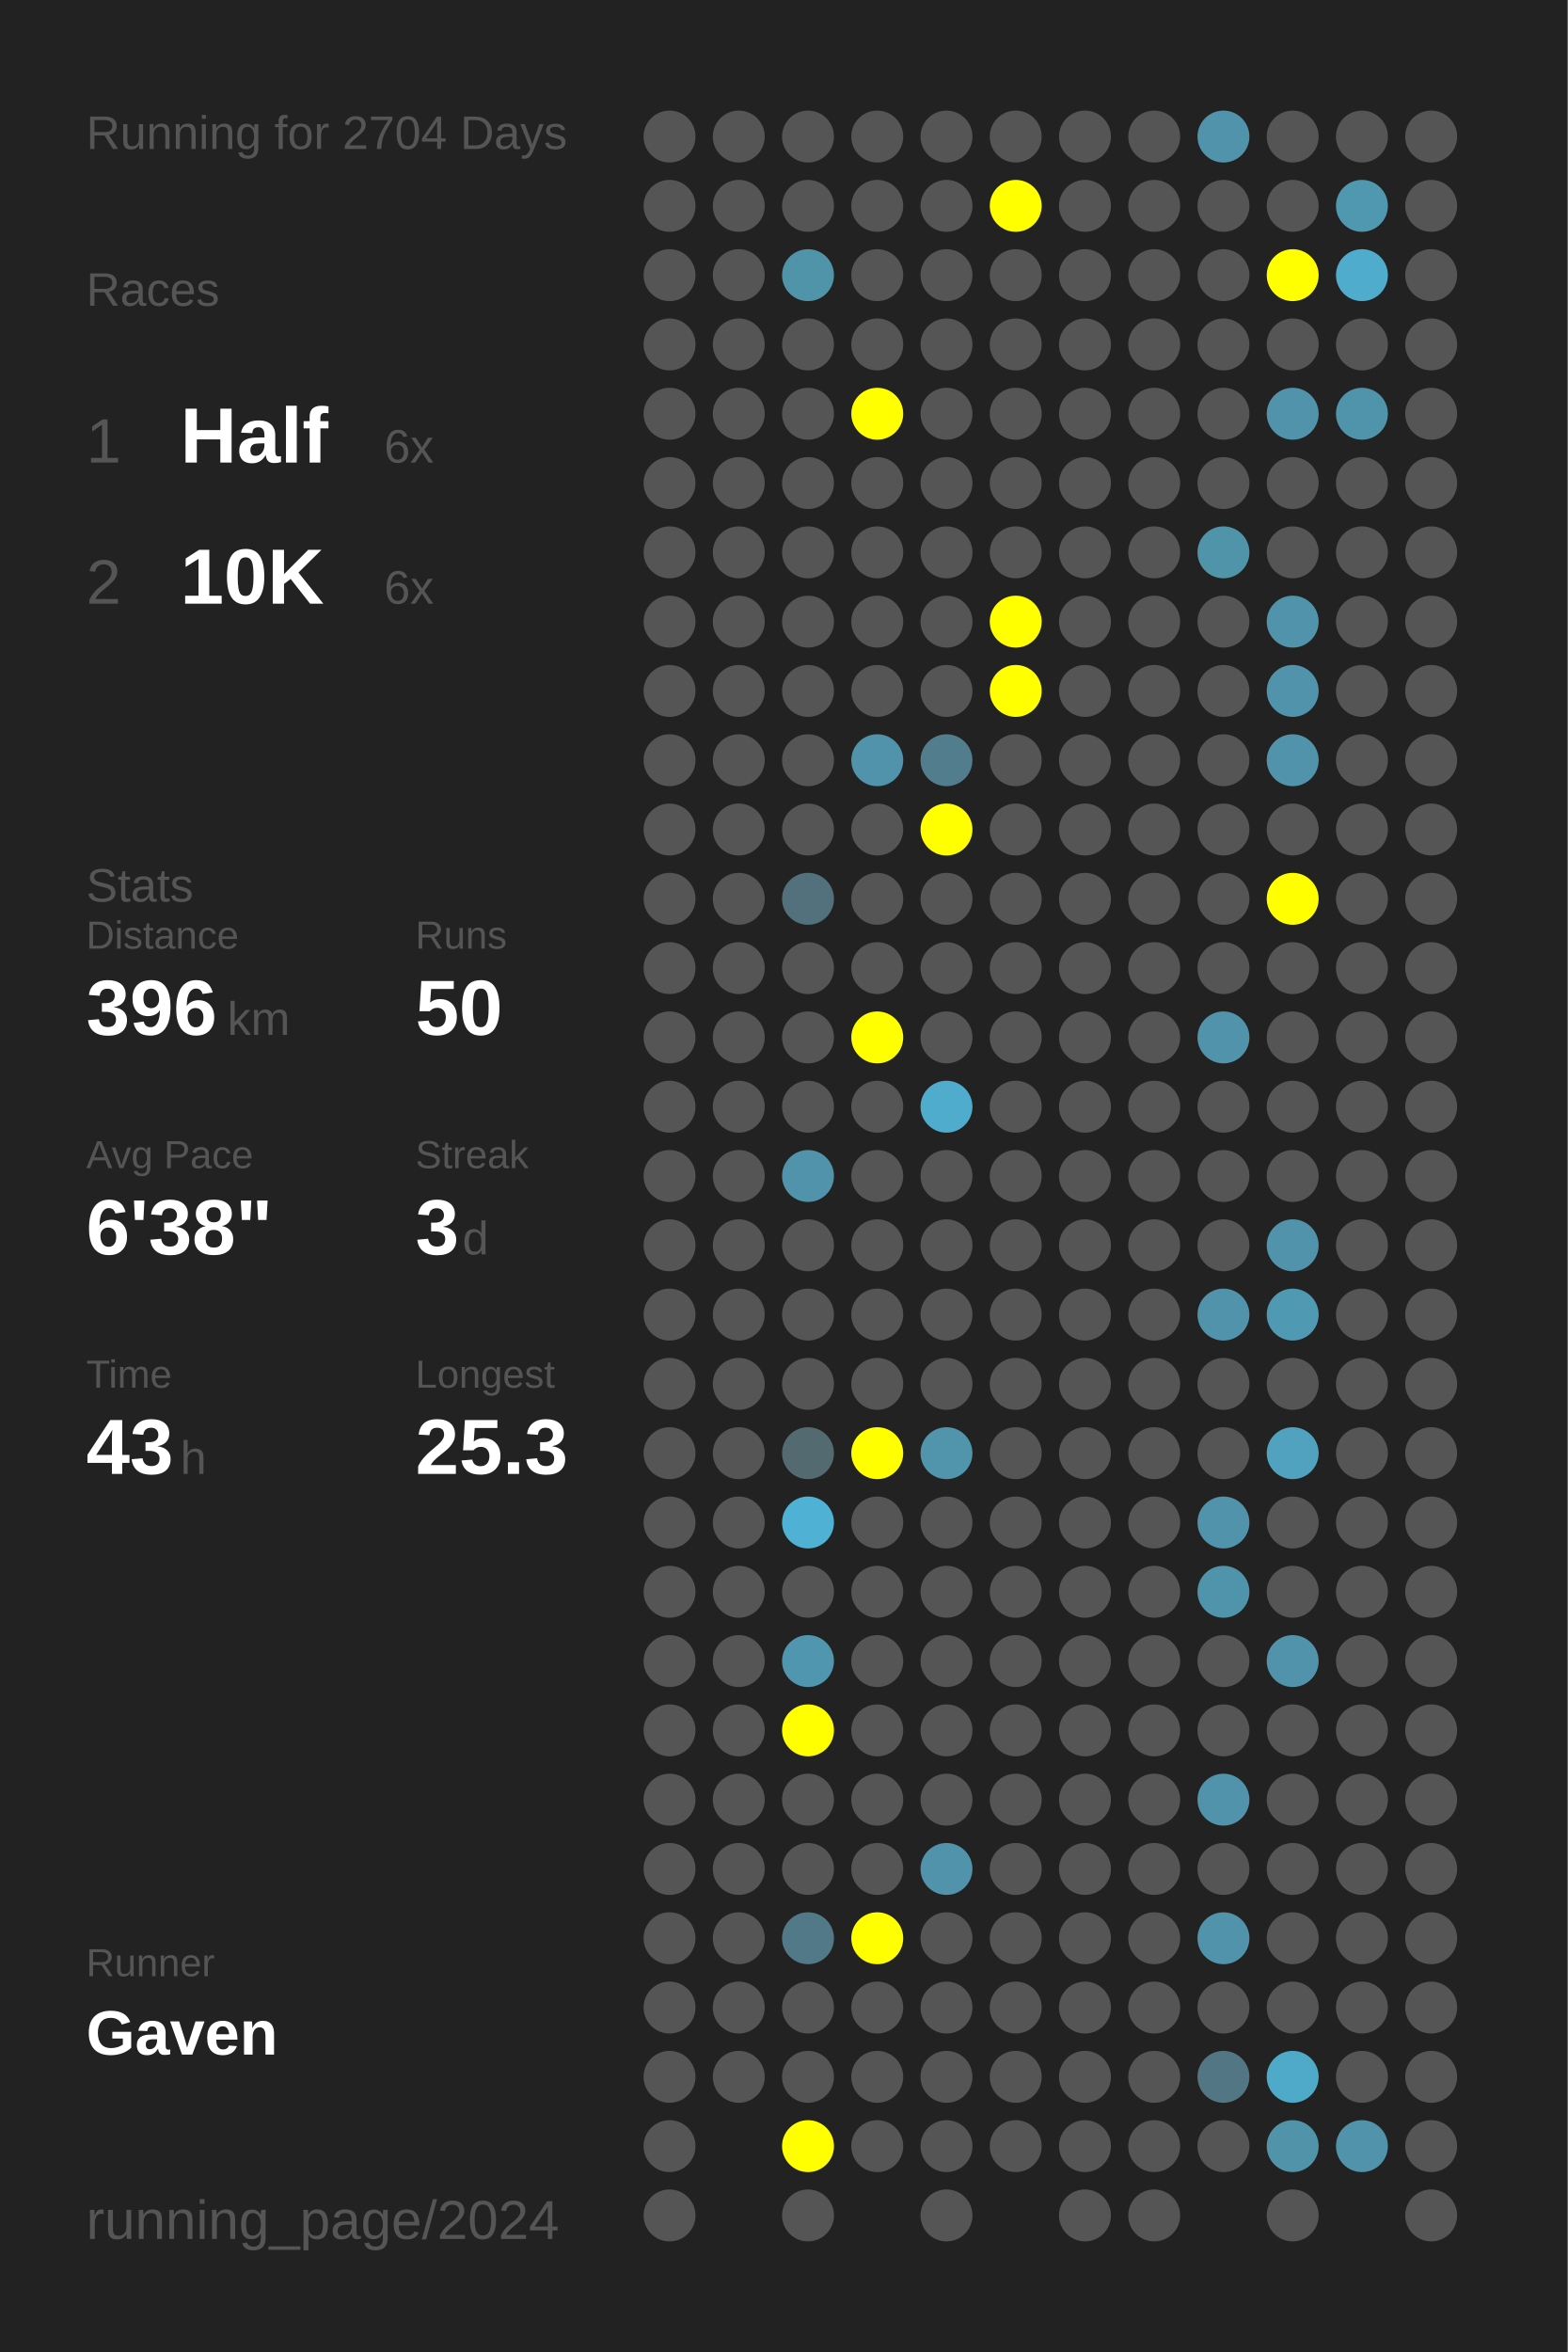
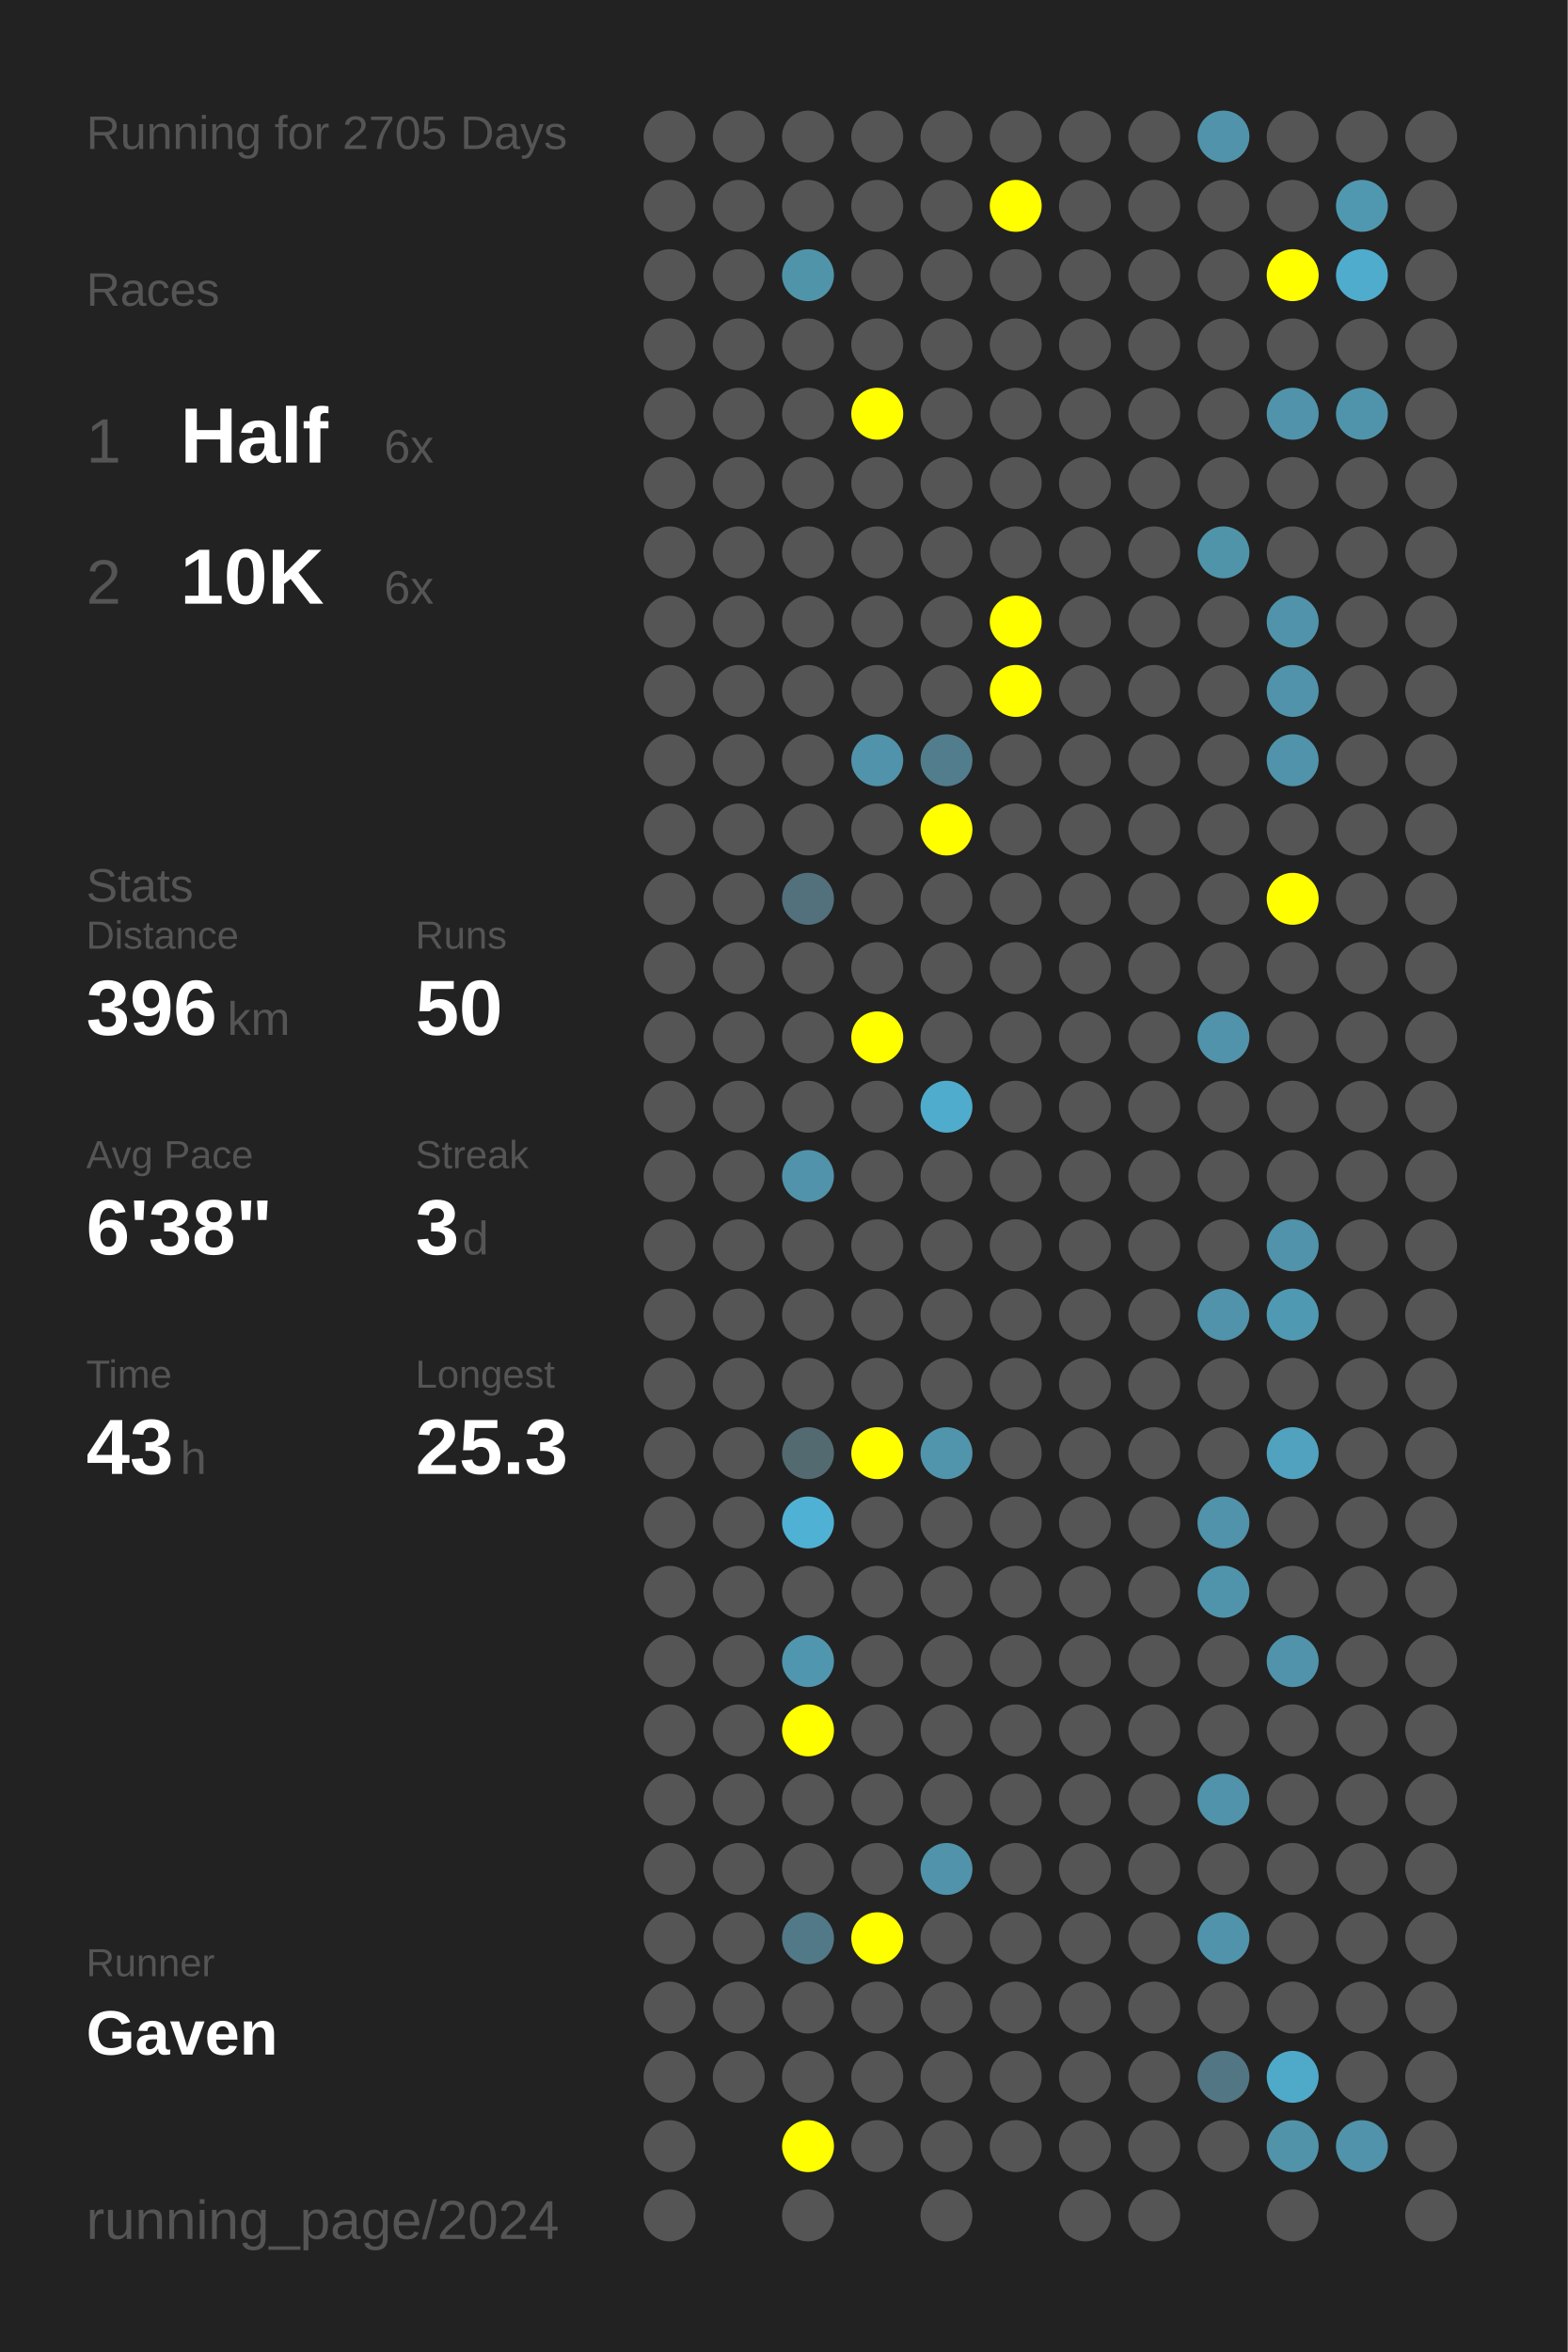
<svg xmlns="http://www.w3.org/2000/svg" baseProfile="full" height="300mm" version="1.1" viewBox="0,0,200,300" width="200mm">
  <defs />
  <rect fill="#222222" height="300" width="200" x="0" y="0" />
-   <text fill="#555555" style="font-size:6px; font-family:Arial;" x="11" y="19">Running for 2704 Days</text>
+   <text fill="#555555" style="font-size:6px; font-family:Arial;" x="11" y="19">Running for 2705 Days</text>
  <text fill="#555555" style="font-size:6px; font-family:Arial;" x="11" y="39">Races</text>
  <text fill="#555555" style="font-size:8px; font-family:Arial;" x="11" y="59">1</text>
  <text fill="#FFFFFF" style="font-size:10px; font-family:Arial; font-weight:bold;" x="23" y="59">Half</text>
  <text fill="#555555" style="font-size:6px; font-family:Arial;" x="49" y="59">6x</text>
  <text fill="#555555" style="font-size:8px; font-family:Arial;" x="11" y="77">2</text>
  <text fill="#FFFFFF" style="font-size:10px; font-family:Arial; font-weight:bold;" x="23" y="77">10K</text>
  <text fill="#555555" style="font-size:6px; font-family:Arial;" x="49" y="77">6x</text>
  <text fill="#555555" style="font-size:6px; font-family:Arial;" x="11" y="115">Stats</text>
  <text fill="#555555" style="font-size:5px; font-family:Arial;" x="11" y="121">Distance</text>
  <text fill="#FFFFFF" style="font-size:10px; font-family:Arial; font-weight:bold;" x="11" y="132">396</text>
  <text fill="#555555" style="font-size:6px; font-family:Arial;" x="29" y="132">km</text>
  <text fill="#555555" style="font-size:5px; font-family:Arial;" x="53" y="121">Runs</text>
  <text fill="#FFFFFF" style="font-size:10px; font-family:Arial; font-weight:bold;" x="53" y="132">50</text>
  <text fill="#555555" style="font-size:5px; font-family:Arial;" x="11" y="149">Avg Pace</text>
  <text fill="#FFFFFF" style="font-size:10px; font-family:Arial; font-weight:bold;" x="11" y="160">6'38"</text>
  <text fill="#555555" style="font-size:5px; font-family:Arial;" x="53" y="149">Streak</text>
  <text fill="#FFFFFF" style="font-size:10px; font-family:Arial; font-weight:bold;" x="53" y="160">3</text>
  <text fill="#555555" style="font-size:6px; font-family:Arial;" x="59" y="160">d</text>
  <text fill="#555555" style="font-size:5px; font-family:Arial;" x="11" y="177">Time</text>
  <text fill="#FFFFFF" style="font-size:10px; font-family:Arial; font-weight:bold;" x="11" y="188">43</text>
  <text fill="#555555" style="font-size:6px; font-family:Arial;" x="23" y="188">h</text>
  <text fill="#555555" style="font-size:5px; font-family:Arial;" x="53" y="177">Longest</text>
  <text fill="#FFFFFF" style="font-size:10px; font-family:Arial; font-weight:bold;" x="53" y="188">25.3</text>
  <text fill="#555555" style="font-size:5px; font-family:Arial;" x="11" y="252.065">Runner</text>
  <text fill="#FFFFFF" style="font-size:8px; font-family:Arial; font-weight:bold;" x="11" y="262.065">Gaven</text>
  <text fill="#555555" style="font-size:7px; font-family:Arial;" x="11" y="285.581">running_page/2024</text>
  <circle cx="85.417" cy="17.419" fill="#555555" r="3.312" />
  <circle cx="85.417" cy="26.258" fill="#555555" r="3.312" />
  <circle cx="85.417" cy="35.097" fill="#555555" r="3.312" />
  <circle cx="85.417" cy="43.935" fill="#555555" r="3.312" />
  <circle cx="85.417" cy="52.774" fill="#555555" r="3.312" />
  <circle cx="85.417" cy="61.613" fill="#555555" r="3.312" />
  <circle cx="85.417" cy="70.452" fill="#555555" r="3.312" />
  <circle cx="85.417" cy="79.29" fill="#555555" r="3.312" />
  <circle cx="85.417" cy="88.129" fill="#555555" r="3.312" />
  <circle cx="85.417" cy="96.968" fill="#555555" r="3.312" />
  <circle cx="85.417" cy="105.806" fill="#555555" r="3.312" />
  <circle cx="85.417" cy="114.645" fill="#555555" r="3.312" />
  <circle cx="85.417" cy="123.484" fill="#555555" r="3.312" />
  <circle cx="85.417" cy="132.323" fill="#555555" r="3.312" />
  <circle cx="85.417" cy="141.161" fill="#555555" r="3.312" />
  <circle cx="85.417" cy="150" fill="#555555" r="3.312" />
  <circle cx="85.417" cy="158.839" fill="#555555" r="3.312" />
  <circle cx="85.417" cy="167.677" fill="#555555" r="3.312" />
  <circle cx="85.417" cy="176.516" fill="#555555" r="3.312" />
  <circle cx="85.417" cy="185.355" fill="#555555" r="3.312" />
  <circle cx="85.417" cy="194.194" fill="#555555" r="3.312" />
  <circle cx="85.417" cy="203.032" fill="#555555" r="3.312" />
  <circle cx="85.417" cy="211.871" fill="#555555" r="3.312" />
  <circle cx="85.417" cy="220.71" fill="#555555" r="3.312" />
  <circle cx="85.417" cy="229.548" fill="#555555" r="3.312" />
  <circle cx="85.417" cy="238.387" fill="#555555" r="3.312" />
  <circle cx="85.417" cy="247.226" fill="#555555" r="3.312" />
  <circle cx="85.417" cy="256.065" fill="#555555" r="3.312" />
  <circle cx="85.417" cy="264.903" fill="#555555" r="3.312" />
  <circle cx="85.417" cy="273.742" fill="#555555" r="3.312" />
  <circle cx="85.417" cy="282.581" fill="#555555" r="3.312" />
  <circle cx="94.25" cy="17.419" fill="#555555" r="3.312" />
  <circle cx="94.25" cy="26.258" fill="#555555" r="3.312" />
  <circle cx="94.25" cy="35.097" fill="#555555" r="3.312" />
  <circle cx="94.25" cy="43.935" fill="#555555" r="3.312" />
  <circle cx="94.25" cy="52.774" fill="#555555" r="3.312" />
  <circle cx="94.25" cy="61.613" fill="#555555" r="3.312" />
  <circle cx="94.25" cy="70.452" fill="#555555" r="3.312" />
  <circle cx="94.25" cy="79.29" fill="#555555" r="3.312" />
  <circle cx="94.25" cy="88.129" fill="#555555" r="3.312" />
  <circle cx="94.25" cy="96.968" fill="#555555" r="3.312" />
  <circle cx="94.25" cy="105.806" fill="#555555" r="3.312" />
  <circle cx="94.25" cy="114.645" fill="#555555" r="3.312" />
  <circle cx="94.25" cy="123.484" fill="#555555" r="3.312" />
  <circle cx="94.25" cy="132.323" fill="#555555" r="3.312" />
  <circle cx="94.25" cy="141.161" fill="#555555" r="3.312" />
  <circle cx="94.25" cy="150" fill="#555555" r="3.312" />
  <circle cx="94.25" cy="158.839" fill="#555555" r="3.312" />
  <circle cx="94.25" cy="167.677" fill="#555555" r="3.312" />
  <circle cx="94.25" cy="176.516" fill="#555555" r="3.312" />
  <circle cx="94.25" cy="185.355" fill="#555555" r="3.312" />
  <circle cx="94.25" cy="194.194" fill="#555555" r="3.312" />
  <circle cx="94.25" cy="203.032" fill="#555555" r="3.312" />
  <circle cx="94.25" cy="211.871" fill="#555555" r="3.312" />
  <circle cx="94.25" cy="220.71" fill="#555555" r="3.312" />
  <circle cx="94.25" cy="229.548" fill="#555555" r="3.312" />
  <circle cx="94.25" cy="238.387" fill="#555555" r="3.312" />
  <circle cx="94.25" cy="247.226" fill="#555555" r="3.312" />
  <circle cx="94.25" cy="256.065" fill="#555555" r="3.312" />
  <circle cx="94.25" cy="264.903" fill="#555555" r="3.312" />
  <circle cx="103.083" cy="17.419" fill="#555555" r="3.312" />
  <circle cx="103.083" cy="26.258" fill="#555555" r="3.312" />
  <circle cx="103.083" cy="35.097" fill="#5094aa" r="3.312" />
  <circle cx="103.083" cy="43.935" fill="#555555" r="3.312" />
  <circle cx="103.083" cy="52.774" fill="#555555" r="3.312" />
  <circle cx="103.083" cy="61.613" fill="#555555" r="3.312" />
  <circle cx="103.083" cy="70.452" fill="#555555" r="3.312" />
  <circle cx="103.083" cy="79.29" fill="#555555" r="3.312" />
  <circle cx="103.083" cy="88.129" fill="#555555" r="3.312" />
  <circle cx="103.083" cy="96.968" fill="#555555" r="3.312" />
  <circle cx="103.083" cy="105.806" fill="#555555" r="3.312" />
  <circle cx="103.083" cy="114.645" fill="#53717c" r="3.312" />
  <circle cx="103.083" cy="123.484" fill="#555555" r="3.312" />
  <circle cx="103.083" cy="132.323" fill="#555555" r="3.312" />
  <circle cx="103.083" cy="141.161" fill="#555555" r="3.312" />
  <circle cx="103.083" cy="150" fill="#5093aa" r="3.312" />
  <circle cx="103.083" cy="158.839" fill="#555555" r="3.312" />
  <circle cx="103.083" cy="167.677" fill="#555555" r="3.312" />
  <circle cx="103.083" cy="176.516" fill="#555555" r="3.312" />
  <circle cx="103.083" cy="185.355" fill="#536a71" r="3.312" />
  <circle cx="103.083" cy="194.194" fill="#4fb2d4" r="3.312" />
  <circle cx="103.083" cy="203.032" fill="#555555" r="3.312" />
  <circle cx="103.083" cy="211.871" fill="#5096ae" r="3.312" />
  <circle cx="103.083" cy="220.71" fill="#FFFF00" r="3.312" />
  <circle cx="103.083" cy="229.548" fill="#555555" r="3.312" />
  <circle cx="103.083" cy="238.387" fill="#555555" r="3.312" />
  <circle cx="103.083" cy="247.226" fill="#527987" r="3.312" />
  <circle cx="103.083" cy="256.065" fill="#555555" r="3.312" />
  <circle cx="103.083" cy="264.903" fill="#555555" r="3.312" />
  <circle cx="103.083" cy="273.742" fill="#FFFF00" r="3.312" />
  <circle cx="103.083" cy="282.581" fill="#555555" r="3.312" />
  <circle cx="111.917" cy="17.419" fill="#555555" r="3.312" />
  <circle cx="111.917" cy="26.258" fill="#555555" r="3.312" />
  <circle cx="111.917" cy="35.097" fill="#555555" r="3.312" />
  <circle cx="111.917" cy="43.935" fill="#555555" r="3.312" />
  <circle cx="111.917" cy="52.774" fill="#FFFF00" r="3.312" />
  <circle cx="111.917" cy="61.613" fill="#555555" r="3.312" />
  <circle cx="111.917" cy="70.452" fill="#555555" r="3.312" />
  <circle cx="111.917" cy="79.29" fill="#555555" r="3.312" />
  <circle cx="111.917" cy="88.129" fill="#555555" r="3.312" />
  <circle cx="111.917" cy="96.968" fill="#5093aa" r="3.312" />
  <circle cx="111.917" cy="105.806" fill="#555555" r="3.312" />
  <circle cx="111.917" cy="114.645" fill="#555555" r="3.312" />
  <circle cx="111.917" cy="123.484" fill="#555555" r="3.312" />
  <circle cx="111.917" cy="132.323" fill="#FFFF00" r="3.312" />
  <circle cx="111.917" cy="141.161" fill="#555555" r="3.312" />
  <circle cx="111.917" cy="150" fill="#555555" r="3.312" />
  <circle cx="111.917" cy="158.839" fill="#555555" r="3.312" />
  <circle cx="111.917" cy="167.677" fill="#555555" r="3.312" />
  <circle cx="111.917" cy="176.516" fill="#555555" r="3.312" />
  <circle cx="111.917" cy="185.355" fill="#FFFF00" r="3.312" />
  <circle cx="111.917" cy="194.194" fill="#555555" r="3.312" />
  <circle cx="111.917" cy="203.032" fill="#555555" r="3.312" />
  <circle cx="111.917" cy="211.871" fill="#555555" r="3.312" />
  <circle cx="111.917" cy="220.71" fill="#555555" r="3.312" />
  <circle cx="111.917" cy="229.548" fill="#555555" r="3.312" />
  <circle cx="111.917" cy="238.387" fill="#555555" r="3.312" />
  <circle cx="111.917" cy="247.226" fill="#FFFF00" r="3.312" />
  <circle cx="111.917" cy="256.065" fill="#555555" r="3.312" />
  <circle cx="111.917" cy="264.903" fill="#555555" r="3.312" />
  <circle cx="111.917" cy="273.742" fill="#555555" r="3.312" />
  <circle cx="120.75" cy="17.419" fill="#555555" r="3.312" />
  <circle cx="120.75" cy="26.258" fill="#555555" r="3.312" />
  <circle cx="120.75" cy="35.097" fill="#555555" r="3.312" />
  <circle cx="120.75" cy="43.935" fill="#555555" r="3.312" />
  <circle cx="120.75" cy="52.774" fill="#555555" r="3.312" />
  <circle cx="120.75" cy="61.613" fill="#555555" r="3.312" />
  <circle cx="120.75" cy="70.452" fill="#555555" r="3.312" />
  <circle cx="120.75" cy="79.29" fill="#555555" r="3.312" />
  <circle cx="120.75" cy="88.129" fill="#555555" r="3.312" />
  <circle cx="120.75" cy="96.968" fill="#527d8c" r="3.312" />
  <circle cx="120.75" cy="105.806" fill="#FFFF00" r="3.312" />
  <circle cx="120.75" cy="114.645" fill="#555555" r="3.312" />
  <circle cx="120.75" cy="123.484" fill="#555555" r="3.312" />
  <circle cx="120.75" cy="132.323" fill="#555555" r="3.312" />
  <circle cx="120.75" cy="141.161" fill="#4faccc" r="3.312" />
  <circle cx="120.75" cy="150" fill="#555555" r="3.312" />
  <circle cx="120.75" cy="158.839" fill="#555555" r="3.312" />
  <circle cx="120.75" cy="167.677" fill="#555555" r="3.312" />
  <circle cx="120.75" cy="176.516" fill="#555555" r="3.312" />
  <circle cx="120.75" cy="185.355" fill="#5095ac" r="3.312" />
  <circle cx="120.75" cy="194.194" fill="#555555" r="3.312" />
  <circle cx="120.75" cy="203.032" fill="#555555" r="3.312" />
  <circle cx="120.75" cy="211.871" fill="#555555" r="3.312" />
  <circle cx="120.75" cy="220.71" fill="#555555" r="3.312" />
  <circle cx="120.75" cy="229.548" fill="#555555" r="3.312" />
  <circle cx="120.75" cy="238.387" fill="#5093aa" r="3.312" />
  <circle cx="120.75" cy="247.226" fill="#555555" r="3.312" />
  <circle cx="120.75" cy="256.065" fill="#555555" r="3.312" />
  <circle cx="120.75" cy="264.903" fill="#555555" r="3.312" />
  <circle cx="120.75" cy="273.742" fill="#555555" r="3.312" />
  <circle cx="120.75" cy="282.581" fill="#555555" r="3.312" />
  <circle cx="129.583" cy="17.419" fill="#555555" r="3.312" />
  <circle cx="129.583" cy="26.258" fill="#FFFF00" r="3.312" />
  <circle cx="129.583" cy="35.097" fill="#555555" r="3.312" />
  <circle cx="129.583" cy="43.935" fill="#555555" r="3.312" />
  <circle cx="129.583" cy="52.774" fill="#555555" r="3.312" />
  <circle cx="129.583" cy="61.613" fill="#555555" r="3.312" />
  <circle cx="129.583" cy="70.452" fill="#555555" r="3.312" />
  <circle cx="129.583" cy="79.29" fill="#FFFF00" r="3.312" />
  <circle cx="129.583" cy="88.129" fill="#FFFF00" r="3.312" />
  <circle cx="129.583" cy="96.968" fill="#555555" r="3.312" />
  <circle cx="129.583" cy="105.806" fill="#555555" r="3.312" />
  <circle cx="129.583" cy="114.645" fill="#555555" r="3.312" />
  <circle cx="129.583" cy="123.484" fill="#555555" r="3.312" />
  <circle cx="129.583" cy="132.323" fill="#555555" r="3.312" />
  <circle cx="129.583" cy="141.161" fill="#555555" r="3.312" />
  <circle cx="129.583" cy="150" fill="#555555" r="3.312" />
  <circle cx="129.583" cy="158.839" fill="#555555" r="3.312" />
  <circle cx="129.583" cy="167.677" fill="#555555" r="3.312" />
  <circle cx="129.583" cy="176.516" fill="#555555" r="3.312" />
  <circle cx="129.583" cy="185.355" fill="#555555" r="3.312" />
  <circle cx="129.583" cy="194.194" fill="#555555" r="3.312" />
  <circle cx="129.583" cy="203.032" fill="#555555" r="3.312" />
  <circle cx="129.583" cy="211.871" fill="#555555" r="3.312" />
  <circle cx="129.583" cy="220.71" fill="#555555" r="3.312" />
  <circle cx="129.583" cy="229.548" fill="#555555" r="3.312" />
  <circle cx="129.583" cy="238.387" fill="#555555" r="3.312" />
  <circle cx="129.583" cy="247.226" fill="#555555" r="3.312" />
  <circle cx="129.583" cy="256.065" fill="#555555" r="3.312" />
  <circle cx="129.583" cy="264.903" fill="#555555" r="3.312" />
  <circle cx="129.583" cy="273.742" fill="#555555" r="3.312" />
  <circle cx="138.417" cy="17.419" fill="#555555" r="3.312" />
  <circle cx="138.417" cy="26.258" fill="#555555" r="3.312" />
  <circle cx="138.417" cy="35.097" fill="#555555" r="3.312" />
  <circle cx="138.417" cy="43.935" fill="#555555" r="3.312" />
  <circle cx="138.417" cy="52.774" fill="#555555" r="3.312" />
  <circle cx="138.417" cy="61.613" fill="#555555" r="3.312" />
  <circle cx="138.417" cy="70.452" fill="#555555" r="3.312" />
  <circle cx="138.417" cy="79.29" fill="#555555" r="3.312" />
  <circle cx="138.417" cy="88.129" fill="#555555" r="3.312" />
  <circle cx="138.417" cy="96.968" fill="#555555" r="3.312" />
  <circle cx="138.417" cy="105.806" fill="#555555" r="3.312" />
  <circle cx="138.417" cy="114.645" fill="#555555" r="3.312" />
  <circle cx="138.417" cy="123.484" fill="#555555" r="3.312" />
  <circle cx="138.417" cy="132.323" fill="#555555" r="3.312" />
  <circle cx="138.417" cy="141.161" fill="#555555" r="3.312" />
  <circle cx="138.417" cy="150" fill="#555555" r="3.312" />
  <circle cx="138.417" cy="158.839" fill="#555555" r="3.312" />
  <circle cx="138.417" cy="167.677" fill="#555555" r="3.312" />
  <circle cx="138.417" cy="176.516" fill="#555555" r="3.312" />
  <circle cx="138.417" cy="185.355" fill="#555555" r="3.312" />
  <circle cx="138.417" cy="194.194" fill="#555555" r="3.312" />
  <circle cx="138.417" cy="203.032" fill="#555555" r="3.312" />
  <circle cx="138.417" cy="211.871" fill="#555555" r="3.312" />
  <circle cx="138.417" cy="220.71" fill="#555555" r="3.312" />
  <circle cx="138.417" cy="229.548" fill="#555555" r="3.312" />
  <circle cx="138.417" cy="238.387" fill="#555555" r="3.312" />
  <circle cx="138.417" cy="247.226" fill="#555555" r="3.312" />
  <circle cx="138.417" cy="256.065" fill="#555555" r="3.312" />
  <circle cx="138.417" cy="264.903" fill="#555555" r="3.312" />
  <circle cx="138.417" cy="273.742" fill="#555555" r="3.312" />
  <circle cx="138.417" cy="282.581" fill="#555555" r="3.312" />
  <circle cx="147.25" cy="17.419" fill="#555555" r="3.312" />
  <circle cx="147.25" cy="26.258" fill="#555555" r="3.312" />
  <circle cx="147.25" cy="35.097" fill="#555555" r="3.312" />
  <circle cx="147.25" cy="43.935" fill="#555555" r="3.312" />
  <circle cx="147.25" cy="52.774" fill="#555555" r="3.312" />
  <circle cx="147.25" cy="61.613" fill="#555555" r="3.312" />
  <circle cx="147.25" cy="70.452" fill="#555555" r="3.312" />
  <circle cx="147.25" cy="79.29" fill="#555555" r="3.312" />
  <circle cx="147.25" cy="88.129" fill="#555555" r="3.312" />
  <circle cx="147.25" cy="96.968" fill="#555555" r="3.312" />
  <circle cx="147.25" cy="105.806" fill="#555555" r="3.312" />
  <circle cx="147.25" cy="114.645" fill="#555555" r="3.312" />
  <circle cx="147.25" cy="123.484" fill="#555555" r="3.312" />
  <circle cx="147.25" cy="132.323" fill="#555555" r="3.312" />
  <circle cx="147.25" cy="141.161" fill="#555555" r="3.312" />
  <circle cx="147.25" cy="150" fill="#555555" r="3.312" />
  <circle cx="147.25" cy="158.839" fill="#555555" r="3.312" />
  <circle cx="147.25" cy="167.677" fill="#555555" r="3.312" />
  <circle cx="147.25" cy="176.516" fill="#555555" r="3.312" />
  <circle cx="147.25" cy="185.355" fill="#555555" r="3.312" />
  <circle cx="147.25" cy="194.194" fill="#555555" r="3.312" />
  <circle cx="147.25" cy="203.032" fill="#555555" r="3.312" />
  <circle cx="147.25" cy="211.871" fill="#555555" r="3.312" />
  <circle cx="147.25" cy="220.71" fill="#555555" r="3.312" />
  <circle cx="147.25" cy="229.548" fill="#555555" r="3.312" />
  <circle cx="147.25" cy="238.387" fill="#555555" r="3.312" />
  <circle cx="147.25" cy="247.226" fill="#555555" r="3.312" />
  <circle cx="147.25" cy="256.065" fill="#555555" r="3.312" />
  <circle cx="147.25" cy="264.903" fill="#555555" r="3.312" />
  <circle cx="147.25" cy="273.742" fill="#555555" r="3.312" />
  <circle cx="147.25" cy="282.581" fill="#555555" r="3.312" />
  <circle cx="156.083" cy="17.419" fill="#5093aa" r="3.312" />
  <circle cx="156.083" cy="26.258" fill="#555555" r="3.312" />
  <circle cx="156.083" cy="35.097" fill="#555555" r="3.312" />
  <circle cx="156.083" cy="43.935" fill="#555555" r="3.312" />
  <circle cx="156.083" cy="52.774" fill="#555555" r="3.312" />
  <circle cx="156.083" cy="61.613" fill="#555555" r="3.312" />
  <circle cx="156.083" cy="70.452" fill="#5094aa" r="3.312" />
  <circle cx="156.083" cy="79.29" fill="#555555" r="3.312" />
  <circle cx="156.083" cy="88.129" fill="#555555" r="3.312" />
  <circle cx="156.083" cy="96.968" fill="#555555" r="3.312" />
  <circle cx="156.083" cy="105.806" fill="#555555" r="3.312" />
  <circle cx="156.083" cy="114.645" fill="#555555" r="3.312" />
  <circle cx="156.083" cy="123.484" fill="#555555" r="3.312" />
  <circle cx="156.083" cy="132.323" fill="#5093aa" r="3.312" />
  <circle cx="156.083" cy="141.161" fill="#555555" r="3.312" />
  <circle cx="156.083" cy="150" fill="#555555" r="3.312" />
  <circle cx="156.083" cy="158.839" fill="#555555" r="3.312" />
  <circle cx="156.083" cy="167.677" fill="#5093aa" r="3.312" />
  <circle cx="156.083" cy="176.516" fill="#555555" r="3.312" />
  <circle cx="156.083" cy="185.355" fill="#555555" r="3.312" />
  <circle cx="156.083" cy="194.194" fill="#5093aa" r="3.312" />
  <circle cx="156.083" cy="203.032" fill="#5094ab" r="3.312" />
  <circle cx="156.083" cy="211.871" fill="#555555" r="3.312" />
  <circle cx="156.083" cy="220.71" fill="#555555" r="3.312" />
  <circle cx="156.083" cy="229.548" fill="#5093aa" r="3.312" />
  <circle cx="156.083" cy="238.387" fill="#555555" r="3.312" />
  <circle cx="156.083" cy="247.226" fill="#5093aa" r="3.312" />
  <circle cx="156.083" cy="256.065" fill="#555555" r="3.312" />
  <circle cx="156.083" cy="264.903" fill="#527683" r="3.312" />
  <circle cx="156.083" cy="273.742" fill="#555555" r="3.312" />
  <circle cx="164.917" cy="17.419" fill="#555555" r="3.312" />
  <circle cx="164.917" cy="26.258" fill="#555555" r="3.312" />
  <circle cx="164.917" cy="35.097" fill="#FFFF00" r="3.312" />
  <circle cx="164.917" cy="43.935" fill="#555555" r="3.312" />
  <circle cx="164.917" cy="52.774" fill="#5093aa" r="3.312" />
  <circle cx="164.917" cy="61.613" fill="#555555" r="3.312" />
  <circle cx="164.917" cy="70.452" fill="#555555" r="3.312" />
  <circle cx="164.917" cy="79.29" fill="#5093aa" r="3.312" />
  <circle cx="164.917" cy="88.129" fill="#5093aa" r="3.312" />
  <circle cx="164.917" cy="96.968" fill="#5093aa" r="3.312" />
  <circle cx="164.917" cy="105.806" fill="#555555" r="3.312" />
  <circle cx="164.917" cy="114.645" fill="#FFFF00" r="3.312" />
  <circle cx="164.917" cy="123.484" fill="#555555" r="3.312" />
  <circle cx="164.917" cy="132.323" fill="#555555" r="3.312" />
  <circle cx="164.917" cy="141.161" fill="#555555" r="3.312" />
  <circle cx="164.917" cy="150" fill="#555555" r="3.312" />
  <circle cx="164.917" cy="158.839" fill="#5093aa" r="3.312" />
  <circle cx="164.917" cy="167.677" fill="#5099b2" r="3.312" />
  <circle cx="164.917" cy="176.516" fill="#555555" r="3.312" />
  <circle cx="164.917" cy="185.355" fill="#50a2be" r="3.312" />
  <circle cx="164.917" cy="194.194" fill="#555555" r="3.312" />
  <circle cx="164.917" cy="203.032" fill="#555555" r="3.312" />
  <circle cx="164.917" cy="211.871" fill="#5093aa" r="3.312" />
  <circle cx="164.917" cy="220.71" fill="#555555" r="3.312" />
  <circle cx="164.917" cy="229.548" fill="#555555" r="3.312" />
  <circle cx="164.917" cy="238.387" fill="#555555" r="3.312" />
  <circle cx="164.917" cy="247.226" fill="#555555" r="3.312" />
  <circle cx="164.917" cy="256.065" fill="#555555" r="3.312" />
  <circle cx="164.917" cy="264.903" fill="#4fa9c8" r="3.312" />
  <circle cx="164.917" cy="273.742" fill="#5193a9" r="3.312" />
  <circle cx="164.917" cy="282.581" fill="#555555" r="3.312" />
  <circle cx="173.75" cy="17.419" fill="#555555" r="3.312" />
  <circle cx="173.75" cy="26.258" fill="#5098b0" r="3.312" />
  <circle cx="173.75" cy="35.097" fill="#4faccc" r="3.312" />
  <circle cx="173.75" cy="43.935" fill="#555555" r="3.312" />
  <circle cx="173.75" cy="52.774" fill="#5094ab" r="3.312" />
  <circle cx="173.75" cy="61.613" fill="#555555" r="3.312" />
  <circle cx="173.75" cy="70.452" fill="#555555" r="3.312" />
  <circle cx="173.75" cy="79.29" fill="#555555" r="3.312" />
  <circle cx="173.75" cy="88.129" fill="#555555" r="3.312" />
  <circle cx="173.75" cy="96.968" fill="#555555" r="3.312" />
  <circle cx="173.75" cy="105.806" fill="#555555" r="3.312" />
  <circle cx="173.75" cy="114.645" fill="#555555" r="3.312" />
  <circle cx="173.75" cy="123.484" fill="#555555" r="3.312" />
  <circle cx="173.75" cy="132.323" fill="#555555" r="3.312" />
  <circle cx="173.75" cy="141.161" fill="#555555" r="3.312" />
  <circle cx="173.75" cy="150" fill="#555555" r="3.312" />
  <circle cx="173.75" cy="158.839" fill="#555555" r="3.312" />
  <circle cx="173.75" cy="167.677" fill="#555555" r="3.312" />
  <circle cx="173.75" cy="176.516" fill="#555555" r="3.312" />
  <circle cx="173.75" cy="185.355" fill="#555555" r="3.312" />
  <circle cx="173.75" cy="194.194" fill="#555555" r="3.312" />
  <circle cx="173.75" cy="203.032" fill="#555555" r="3.312" />
  <circle cx="173.75" cy="211.871" fill="#555555" r="3.312" />
  <circle cx="173.75" cy="220.71" fill="#555555" r="3.312" />
  <circle cx="173.75" cy="229.548" fill="#555555" r="3.312" />
  <circle cx="173.75" cy="238.387" fill="#555555" r="3.312" />
  <circle cx="173.75" cy="247.226" fill="#555555" r="3.312" />
  <circle cx="173.75" cy="256.065" fill="#555555" r="3.312" />
  <circle cx="173.75" cy="264.903" fill="#555555" r="3.312" />
  <circle cx="173.75" cy="273.742" fill="#5093aa" r="3.312" />
  <circle cx="182.583" cy="17.419" fill="#555555" r="3.312" />
  <circle cx="182.583" cy="26.258" fill="#555555" r="3.312" />
  <circle cx="182.583" cy="35.097" fill="#555555" r="3.312" />
  <circle cx="182.583" cy="43.935" fill="#555555" r="3.312" />
  <circle cx="182.583" cy="52.774" fill="#555555" r="3.312" />
  <circle cx="182.583" cy="61.613" fill="#555555" r="3.312" />
  <circle cx="182.583" cy="70.452" fill="#555555" r="3.312" />
  <circle cx="182.583" cy="79.29" fill="#555555" r="3.312" />
  <circle cx="182.583" cy="88.129" fill="#555555" r="3.312" />
  <circle cx="182.583" cy="96.968" fill="#555555" r="3.312" />
  <circle cx="182.583" cy="105.806" fill="#555555" r="3.312" />
  <circle cx="182.583" cy="114.645" fill="#555555" r="3.312" />
  <circle cx="182.583" cy="123.484" fill="#555555" r="3.312" />
  <circle cx="182.583" cy="132.323" fill="#555555" r="3.312" />
  <circle cx="182.583" cy="141.161" fill="#555555" r="3.312" />
  <circle cx="182.583" cy="150" fill="#555555" r="3.312" />
  <circle cx="182.583" cy="158.839" fill="#555555" r="3.312" />
  <circle cx="182.583" cy="167.677" fill="#555555" r="3.312" />
  <circle cx="182.583" cy="176.516" fill="#555555" r="3.312" />
  <circle cx="182.583" cy="185.355" fill="#555555" r="3.312" />
  <circle cx="182.583" cy="194.194" fill="#555555" r="3.312" />
  <circle cx="182.583" cy="203.032" fill="#555555" r="3.312" />
  <circle cx="182.583" cy="211.871" fill="#555555" r="3.312" />
  <circle cx="182.583" cy="220.71" fill="#555555" r="3.312" />
  <circle cx="182.583" cy="229.548" fill="#555555" r="3.312" />
  <circle cx="182.583" cy="238.387" fill="#555555" r="3.312" />
  <circle cx="182.583" cy="247.226" fill="#555555" r="3.312" />
  <circle cx="182.583" cy="256.065" fill="#555555" r="3.312" />
  <circle cx="182.583" cy="264.903" fill="#555555" r="3.312" />
  <circle cx="182.583" cy="273.742" fill="#555555" r="3.312" />
  <circle cx="182.583" cy="282.581" fill="#555555" r="3.312" />
</svg>
